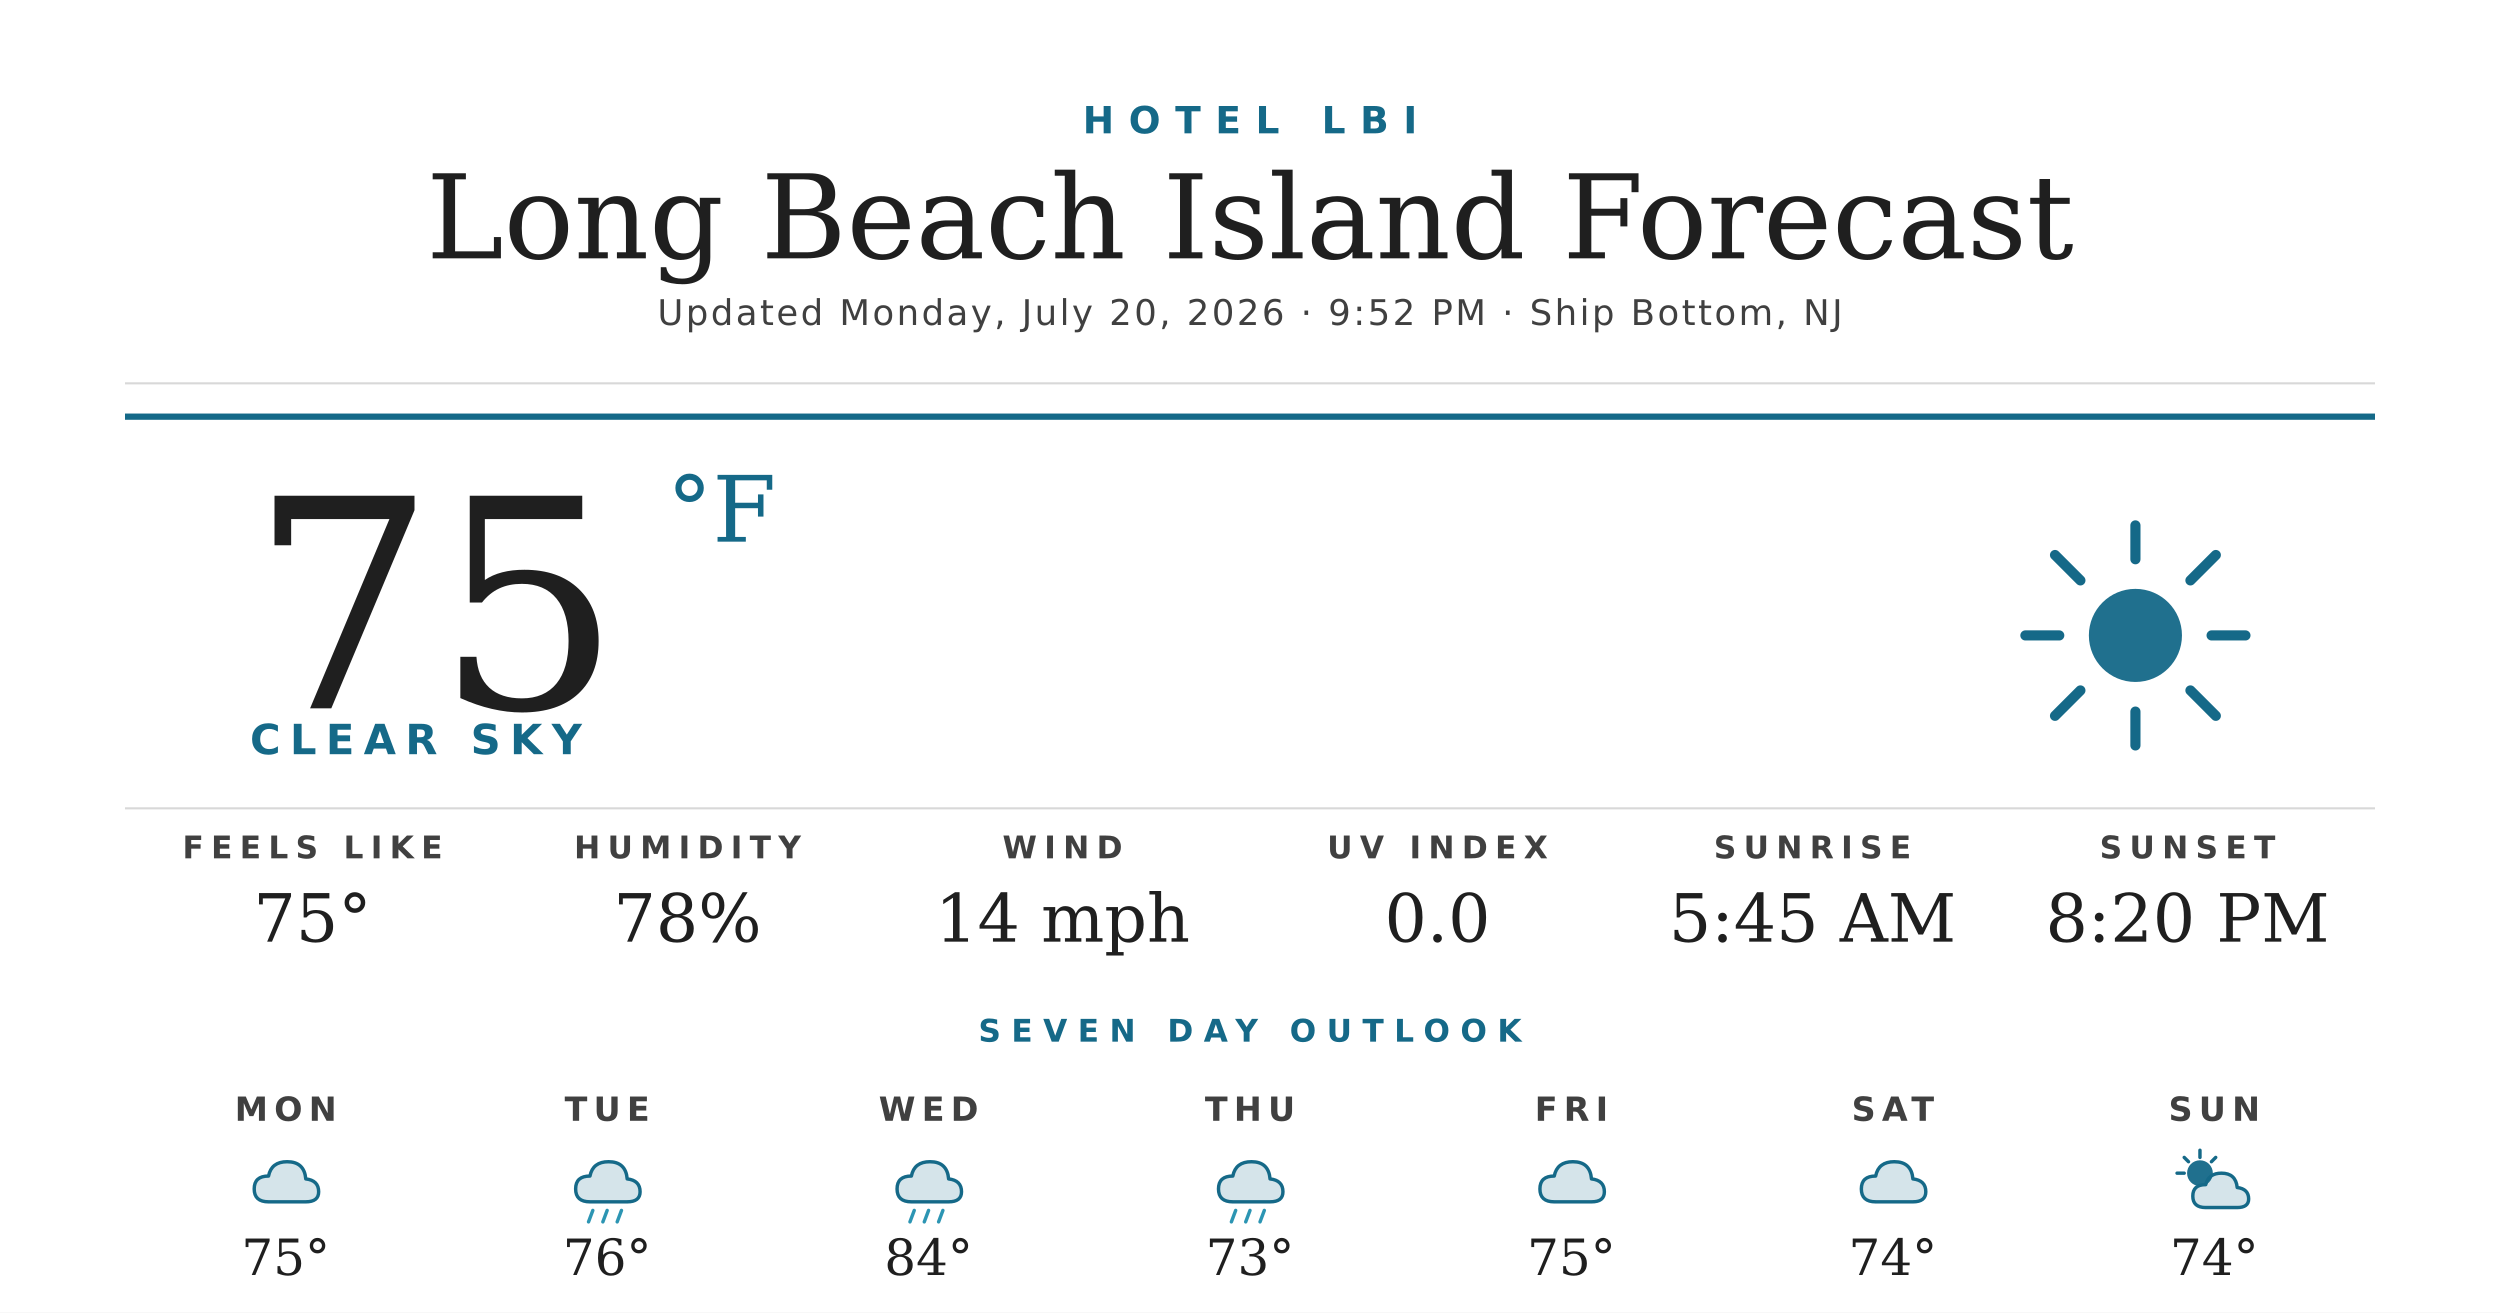
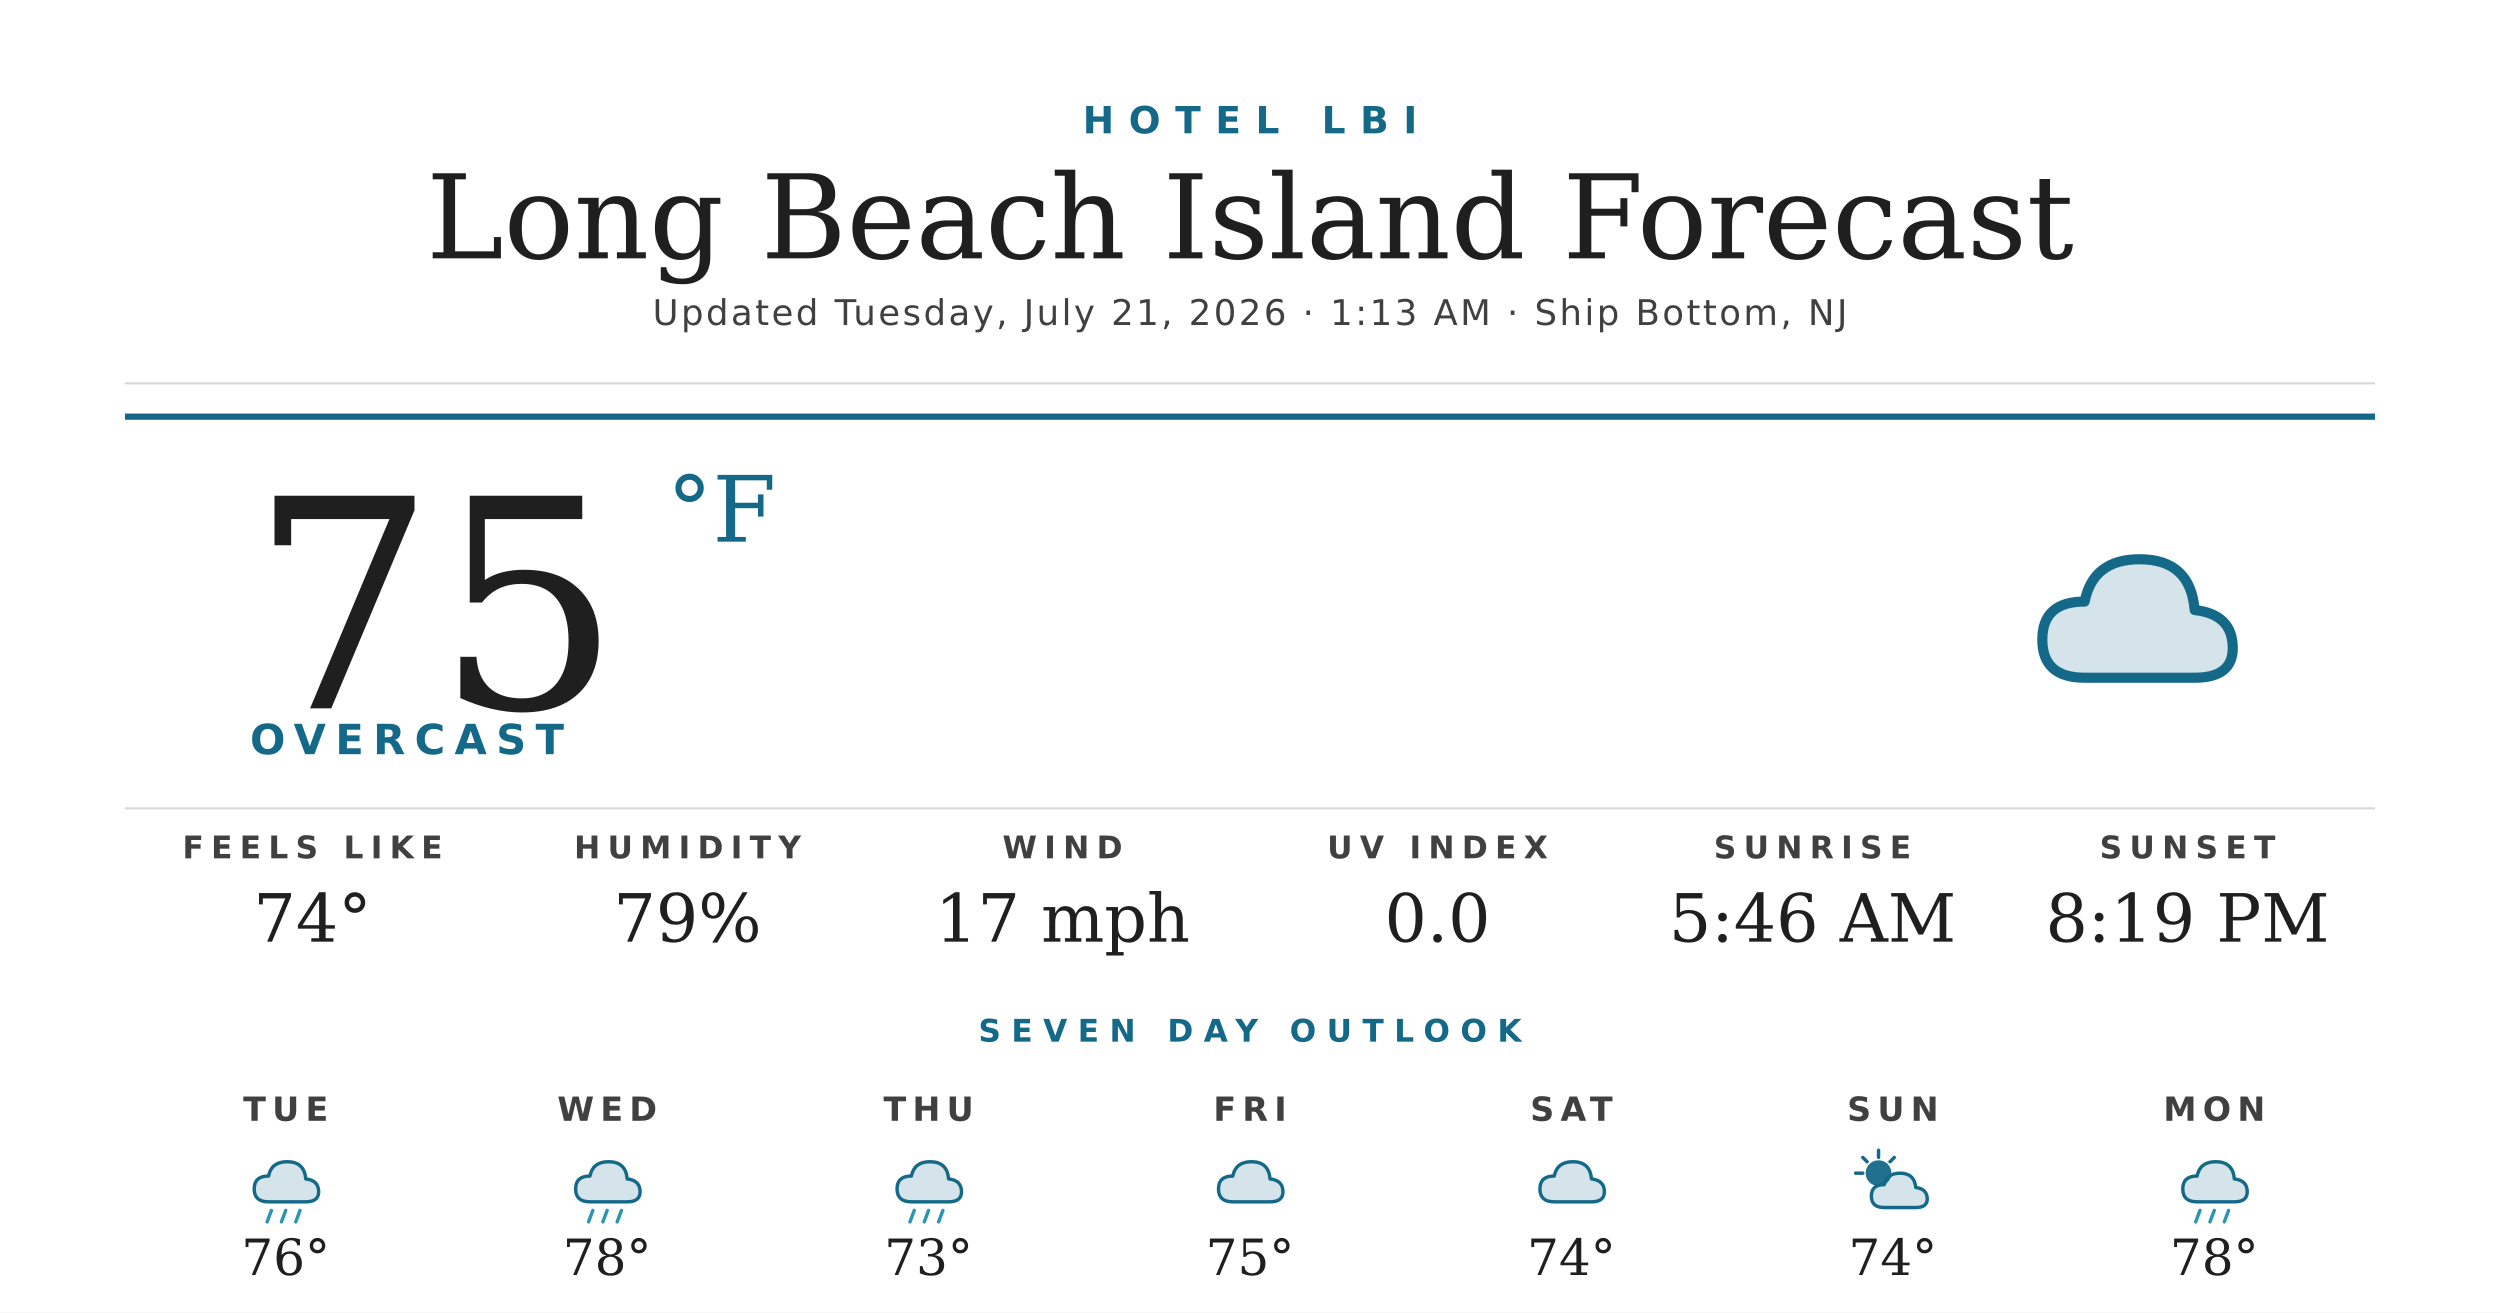
<svg xmlns="http://www.w3.org/2000/svg" width="1200" height="630" viewBox="0 0 1200 630">
  <rect width="1200" height="630" fill="#ffffff" />
  <text x="600" y="64" text-anchor="middle" font-family="'Montserrat Bold', 'Montserrat', 'DejaVu Sans', Helvetica, Arial, sans-serif" font-size="18" font-weight="700" fill="#156988" letter-spacing="7">HOTEL LBI</text>
  <text x="600" y="124" text-anchor="middle" font-family="'Prata', 'DejaVu Serif', Georgia, serif" font-size="56" fill="#1f1f1f">Long Beach Island Forecast</text>
-   <text x="600" y="156" text-anchor="middle" font-family="'Montserrat', 'DejaVu Sans', Helvetica, Arial, sans-serif" font-size="17" font-weight="500" fill="#404040" letter-spacing="1.2">Updated Monday, July 20, 2026 · 9:52 PM · Ship Bottom, NJ</text>
+   <text x="600" y="156" text-anchor="middle" font-family="'Montserrat', 'DejaVu Sans', Helvetica, Arial, sans-serif" font-size="17" font-weight="500" fill="#404040" letter-spacing="1.2">Updated Tuesday, July 21, 2026 · 1:13 AM · Ship Bottom, NJ</text>
  <line x1="60" y1="184" x2="1140" y2="184" stroke="#d8d8d8" stroke-width="1" />
  <line x1="60" y1="200" x2="1140" y2="200" stroke="#156988" stroke-width="3" />
  <text x="120" y="340" font-family="'Prata', 'DejaVu Serif', Georgia, serif" font-size="140" fill="#1f1f1f">75</text>
  <text x="320" y="260" font-family="'Prata', 'DejaVu Serif', Georgia, serif" font-size="44" fill="#156988">°F</text>
-   <text x="120" y="362" font-family="'Montserrat Bold', 'Montserrat', 'DejaVu Sans', Helvetica, Arial, sans-serif" font-size="20" font-weight="700" fill="#156988" letter-spacing="4.5">CLEAR SKY</text>
+   <text x="120" y="362" font-family="'Montserrat Bold', 'Montserrat', 'DejaVu Sans', Helvetica, Arial, sans-serif" font-size="20" font-weight="700" fill="#156988" letter-spacing="4.5">OVERCAST</text>
  <g transform="translate(960,240) scale(2.03125)">
-     <circle cx="32" cy="32" r="11" fill="#156988" opacity="0.95" />
-     <g stroke="#156988" stroke-width="2.4" stroke-linecap="round">
-       <line x1="32" y1="6" x2="32" y2="14" />
-       <line x1="32" y1="50" x2="32" y2="58" />
-       <line x1="6" y1="32" x2="14" y2="32" />
-       <line x1="50" y1="32" x2="58" y2="32" />
-       <line x1="13" y1="13" x2="19" y2="19" />
-       <line x1="45" y1="45" x2="51" y2="51" />
-       <line x1="13" y1="51" x2="19" y2="45" />
-       <line x1="45" y1="19" x2="51" y2="13" />
-     </g>
+     <path d="M20 42 Q10 42 10 33 Q10 24 20 24 Q22 14 33 14 Q45 14 46 26 Q55 27 55 35 Q55 42 46 42 Z" fill="#156988" opacity="0.18" />
+     <path d="M20 42 Q10 42 10 33 Q10 24 20 24 Q22 14 33 14 Q45 14 46 26 Q55 27 55 35 Q55 42 46 42 Z" fill="none" stroke="#156988" stroke-width="2.4" stroke-linejoin="round" />
  </g>
  <line x1="60" y1="388" x2="1140" y2="388" stroke="#d8d8d8" stroke-width="1" />
  <text x="150" y="412" text-anchor="middle" font-family="'Montserrat Bold', 'Montserrat', 'DejaVu Sans', Helvetica, Arial, sans-serif" font-size="15" font-weight="700" fill="#404040" letter-spacing="3.5">FEELS LIKE</text>
-   <text x="150" y="452" text-anchor="middle" font-family="'Prata', 'DejaVu Serif', Georgia, serif" font-size="32" fill="#1f1f1f">75°</text>
+   <text x="150" y="452" text-anchor="middle" font-family="'Prata', 'DejaVu Serif', Georgia, serif" font-size="32" fill="#1f1f1f">74°</text>
  <text x="330" y="412" text-anchor="middle" font-family="'Montserrat Bold', 'Montserrat', 'DejaVu Sans', Helvetica, Arial, sans-serif" font-size="15" font-weight="700" fill="#404040" letter-spacing="3.5">HUMIDITY</text>
-   <text x="330" y="452" text-anchor="middle" font-family="'Prata', 'DejaVu Serif', Georgia, serif" font-size="32" fill="#1f1f1f">78%</text>
+   <text x="330" y="452" text-anchor="middle" font-family="'Prata', 'DejaVu Serif', Georgia, serif" font-size="32" fill="#1f1f1f">79%</text>
  <text x="510" y="412" text-anchor="middle" font-family="'Montserrat Bold', 'Montserrat', 'DejaVu Sans', Helvetica, Arial, sans-serif" font-size="15" font-weight="700" fill="#404040" letter-spacing="3.5">WIND</text>
-   <text x="510" y="452" text-anchor="middle" font-family="'Prata', 'DejaVu Serif', Georgia, serif" font-size="32" fill="#1f1f1f">14 mph</text>
+   <text x="510" y="452" text-anchor="middle" font-family="'Prata', 'DejaVu Serif', Georgia, serif" font-size="32" fill="#1f1f1f">17 mph</text>
  <text x="690" y="412" text-anchor="middle" font-family="'Montserrat Bold', 'Montserrat', 'DejaVu Sans', Helvetica, Arial, sans-serif" font-size="15" font-weight="700" fill="#404040" letter-spacing="3.5">UV INDEX</text>
  <text x="690" y="452" text-anchor="middle" font-family="'Prata', 'DejaVu Serif', Georgia, serif" font-size="32" fill="#1f1f1f">0.0</text>
  <text x="870" y="412" text-anchor="middle" font-family="'Montserrat Bold', 'Montserrat', 'DejaVu Sans', Helvetica, Arial, sans-serif" font-size="15" font-weight="700" fill="#404040" letter-spacing="3.5">SUNRISE</text>
-   <text x="870" y="452" text-anchor="middle" font-family="'Prata', 'DejaVu Serif', Georgia, serif" font-size="32" fill="#1f1f1f">5:45 AM</text>
+   <text x="870" y="452" text-anchor="middle" font-family="'Prata', 'DejaVu Serif', Georgia, serif" font-size="32" fill="#1f1f1f">5:46 AM</text>
  <text x="1050" y="412" text-anchor="middle" font-family="'Montserrat Bold', 'Montserrat', 'DejaVu Sans', Helvetica, Arial, sans-serif" font-size="15" font-weight="700" fill="#404040" letter-spacing="3.5">SUNSET</text>
-   <text x="1050" y="452" text-anchor="middle" font-family="'Prata', 'DejaVu Serif', Georgia, serif" font-size="32" fill="#1f1f1f">8:20 PM</text>
+   <text x="1050" y="452" text-anchor="middle" font-family="'Prata', 'DejaVu Serif', Georgia, serif" font-size="32" fill="#1f1f1f">8:19 PM</text>
  <text x="600" y="500" text-anchor="middle" font-family="'Montserrat Bold', 'Montserrat', 'DejaVu Sans', Helvetica, Arial, sans-serif" font-size="15" font-weight="700" fill="#156988" letter-spacing="5">SEVEN DAY OUTLOOK</text>
-   <text x="137.143" y="538" text-anchor="middle" font-family="'Montserrat Bold', 'Montserrat', 'DejaVu Sans', Helvetica, Arial, sans-serif" font-size="16" font-weight="700" fill="#404040" letter-spacing="3">MON</text>
+   <text x="137.143" y="538" text-anchor="middle" font-family="'Montserrat Bold', 'Montserrat', 'DejaVu Sans', Helvetica, Arial, sans-serif" font-size="16" font-weight="700" fill="#404040" letter-spacing="3">TUE</text>
  <g transform="translate(115.1429,548) scale(0.6875)">
    <path d="M20 42 Q10 42 10 33 Q10 24 20 24 Q22 14 33 14 Q45 14 46 26 Q55 27 55 35 Q55 42 46 42 Z" fill="#156988" opacity="0.18" />
    <path d="M20 42 Q10 42 10 33 Q10 24 20 24 Q22 14 33 14 Q45 14 46 26 Q55 27 55 35 Q55 42 46 42 Z" fill="none" stroke="#156988" stroke-width="2.4" stroke-linejoin="round" />
+     <g stroke="#2C95B3" stroke-width="2.4" stroke-linecap="round">
+       <line x1="22" y1="48" x2="19" y2="56" />
+       <line x1="32" y1="48" x2="29" y2="56" />
+       <line x1="42" y1="48" x2="39" y2="56" />
+     </g>
  </g>
-   <text x="137.143" y="612" text-anchor="middle" font-family="'Prata', 'DejaVu Serif', Georgia, serif" font-size="24" fill="#1f1f1f">75°</text>
-   <text x="291.429" y="538" text-anchor="middle" font-family="'Montserrat Bold', 'Montserrat', 'DejaVu Sans', Helvetica, Arial, sans-serif" font-size="16" font-weight="700" fill="#404040" letter-spacing="3">TUE</text>
+   <text x="137.143" y="612" text-anchor="middle" font-family="'Prata', 'DejaVu Serif', Georgia, serif" font-size="24" fill="#1f1f1f">76°</text>
+   <text x="291.429" y="538" text-anchor="middle" font-family="'Montserrat Bold', 'Montserrat', 'DejaVu Sans', Helvetica, Arial, sans-serif" font-size="16" font-weight="700" fill="#404040" letter-spacing="3">WED</text>
  <g transform="translate(269.4286,548) scale(0.6875)">
    <path d="M20 42 Q10 42 10 33 Q10 24 20 24 Q22 14 33 14 Q45 14 46 26 Q55 27 55 35 Q55 42 46 42 Z" fill="#156988" opacity="0.18" />
    <path d="M20 42 Q10 42 10 33 Q10 24 20 24 Q22 14 33 14 Q45 14 46 26 Q55 27 55 35 Q55 42 46 42 Z" fill="none" stroke="#156988" stroke-width="2.4" stroke-linejoin="round" />
    <g stroke="#2C95B3" stroke-width="2.4" stroke-linecap="round">
      <line x1="22" y1="48" x2="19" y2="56" />
      <line x1="32" y1="48" x2="29" y2="56" />
      <line x1="42" y1="48" x2="39" y2="56" />
    </g>
  </g>
-   <text x="291.429" y="612" text-anchor="middle" font-family="'Prata', 'DejaVu Serif', Georgia, serif" font-size="24" fill="#1f1f1f">76°</text>
-   <text x="445.714" y="538" text-anchor="middle" font-family="'Montserrat Bold', 'Montserrat', 'DejaVu Sans', Helvetica, Arial, sans-serif" font-size="16" font-weight="700" fill="#404040" letter-spacing="3">WED</text>
+   <text x="291.429" y="612" text-anchor="middle" font-family="'Prata', 'DejaVu Serif', Georgia, serif" font-size="24" fill="#1f1f1f">78°</text>
+   <text x="445.714" y="538" text-anchor="middle" font-family="'Montserrat Bold', 'Montserrat', 'DejaVu Sans', Helvetica, Arial, sans-serif" font-size="16" font-weight="700" fill="#404040" letter-spacing="3">THU</text>
  <g transform="translate(423.7143,548) scale(0.6875)">
    <path d="M20 42 Q10 42 10 33 Q10 24 20 24 Q22 14 33 14 Q45 14 46 26 Q55 27 55 35 Q55 42 46 42 Z" fill="#156988" opacity="0.18" />
    <path d="M20 42 Q10 42 10 33 Q10 24 20 24 Q22 14 33 14 Q45 14 46 26 Q55 27 55 35 Q55 42 46 42 Z" fill="none" stroke="#156988" stroke-width="2.4" stroke-linejoin="round" />
    <g stroke="#2C95B3" stroke-width="2.4" stroke-linecap="round">
      <line x1="22" y1="48" x2="19" y2="56" />
      <line x1="32" y1="48" x2="29" y2="56" />
      <line x1="42" y1="48" x2="39" y2="56" />
    </g>
  </g>
-   <text x="445.714" y="612" text-anchor="middle" font-family="'Prata', 'DejaVu Serif', Georgia, serif" font-size="24" fill="#1f1f1f">84°</text>
-   <text x="600" y="538" text-anchor="middle" font-family="'Montserrat Bold', 'Montserrat', 'DejaVu Sans', Helvetica, Arial, sans-serif" font-size="16" font-weight="700" fill="#404040" letter-spacing="3">THU</text>
+   <text x="445.714" y="612" text-anchor="middle" font-family="'Prata', 'DejaVu Serif', Georgia, serif" font-size="24" fill="#1f1f1f">73°</text>
+   <text x="600" y="538" text-anchor="middle" font-family="'Montserrat Bold', 'Montserrat', 'DejaVu Sans', Helvetica, Arial, sans-serif" font-size="16" font-weight="700" fill="#404040" letter-spacing="3">FRI</text>
  <g transform="translate(578,548) scale(0.6875)">
    <path d="M20 42 Q10 42 10 33 Q10 24 20 24 Q22 14 33 14 Q45 14 46 26 Q55 27 55 35 Q55 42 46 42 Z" fill="#156988" opacity="0.18" />
    <path d="M20 42 Q10 42 10 33 Q10 24 20 24 Q22 14 33 14 Q45 14 46 26 Q55 27 55 35 Q55 42 46 42 Z" fill="none" stroke="#156988" stroke-width="2.4" stroke-linejoin="round" />
-     <g stroke="#2C95B3" stroke-width="2.4" stroke-linecap="round">
-       <line x1="22" y1="48" x2="19" y2="56" />
-       <line x1="32" y1="48" x2="29" y2="56" />
-       <line x1="42" y1="48" x2="39" y2="56" />
-     </g>
  </g>
-   <text x="600" y="612" text-anchor="middle" font-family="'Prata', 'DejaVu Serif', Georgia, serif" font-size="24" fill="#1f1f1f">73°</text>
-   <text x="754.286" y="538" text-anchor="middle" font-family="'Montserrat Bold', 'Montserrat', 'DejaVu Sans', Helvetica, Arial, sans-serif" font-size="16" font-weight="700" fill="#404040" letter-spacing="3">FRI</text>
+   <text x="600" y="612" text-anchor="middle" font-family="'Prata', 'DejaVu Serif', Georgia, serif" font-size="24" fill="#1f1f1f">75°</text>
+   <text x="754.286" y="538" text-anchor="middle" font-family="'Montserrat Bold', 'Montserrat', 'DejaVu Sans', Helvetica, Arial, sans-serif" font-size="16" font-weight="700" fill="#404040" letter-spacing="3">SAT</text>
  <g transform="translate(732.2857,548) scale(0.6875)">
    <path d="M20 42 Q10 42 10 33 Q10 24 20 24 Q22 14 33 14 Q45 14 46 26 Q55 27 55 35 Q55 42 46 42 Z" fill="#156988" opacity="0.18" />
    <path d="M20 42 Q10 42 10 33 Q10 24 20 24 Q22 14 33 14 Q45 14 46 26 Q55 27 55 35 Q55 42 46 42 Z" fill="none" stroke="#156988" stroke-width="2.4" stroke-linejoin="round" />
  </g>
-   <text x="754.286" y="612" text-anchor="middle" font-family="'Prata', 'DejaVu Serif', Georgia, serif" font-size="24" fill="#1f1f1f">75°</text>
-   <text x="908.571" y="538" text-anchor="middle" font-family="'Montserrat Bold', 'Montserrat', 'DejaVu Sans', Helvetica, Arial, sans-serif" font-size="16" font-weight="700" fill="#404040" letter-spacing="3">SAT</text>
+   <text x="754.286" y="612" text-anchor="middle" font-family="'Prata', 'DejaVu Serif', Georgia, serif" font-size="24" fill="#1f1f1f">74°</text>
+   <text x="908.571" y="538" text-anchor="middle" font-family="'Montserrat Bold', 'Montserrat', 'DejaVu Sans', Helvetica, Arial, sans-serif" font-size="16" font-weight="700" fill="#404040" letter-spacing="3">SUN</text>
  <g transform="translate(886.5714,548) scale(0.6875)">
-     <path d="M20 42 Q10 42 10 33 Q10 24 20 24 Q22 14 33 14 Q45 14 46 26 Q55 27 55 35 Q55 42 46 42 Z" fill="#156988" opacity="0.18" />
-     <path d="M20 42 Q10 42 10 33 Q10 24 20 24 Q22 14 33 14 Q45 14 46 26 Q55 27 55 35 Q55 42 46 42 Z" fill="none" stroke="#156988" stroke-width="2.4" stroke-linejoin="round" />
-   </g>
-   <text x="908.571" y="612" text-anchor="middle" font-family="'Prata', 'DejaVu Serif', Georgia, serif" font-size="24" fill="#1f1f1f">74°</text>
-   <text x="1062.857" y="538" text-anchor="middle" font-family="'Montserrat Bold', 'Montserrat', 'DejaVu Sans', Helvetica, Arial, sans-serif" font-size="16" font-weight="700" fill="#404040" letter-spacing="3">SUN</text>
-   <g transform="translate(1040.857,548) scale(0.6875)">
    <circle cx="22" cy="22" r="9" fill="#156988" opacity="0.95" />
    <g stroke="#156988" stroke-width="2.4" stroke-linecap="round">
      <line x1="22" y1="6" x2="22" y2="11" />
      <line x1="6" y1="22" x2="11" y2="22" />
      <line x1="11" y1="11" x2="14" y2="14" />
      <line x1="33" y1="11" x2="30" y2="14" />
    </g>
    <path d="M26 46 Q17 46 17 38 Q17 30 26 30 Q28 22 37 22 Q47 22 48 32 Q56 33 56 40 Q56 46 48 46 Z" fill="#156988" opacity="0.18" />
    <path d="M26 46 Q17 46 17 38 Q17 30 26 30 Q28 22 37 22 Q47 22 48 32 Q56 33 56 40 Q56 46 48 46 Z" fill="none" stroke="#156988" stroke-width="2.4" stroke-linejoin="round" />
  </g>
-   <text x="1062.857" y="612" text-anchor="middle" font-family="'Prata', 'DejaVu Serif', Georgia, serif" font-size="24" fill="#1f1f1f">74°</text>
+   <text x="908.571" y="612" text-anchor="middle" font-family="'Prata', 'DejaVu Serif', Georgia, serif" font-size="24" fill="#1f1f1f">74°</text>
+   <text x="1062.857" y="538" text-anchor="middle" font-family="'Montserrat Bold', 'Montserrat', 'DejaVu Sans', Helvetica, Arial, sans-serif" font-size="16" font-weight="700" fill="#404040" letter-spacing="3">MON</text>
+   <g transform="translate(1040.857,548) scale(0.6875)">
+     <path d="M20 42 Q10 42 10 33 Q10 24 20 24 Q22 14 33 14 Q45 14 46 26 Q55 27 55 35 Q55 42 46 42 Z" fill="#156988" opacity="0.18" />
+     <path d="M20 42 Q10 42 10 33 Q10 24 20 24 Q22 14 33 14 Q45 14 46 26 Q55 27 55 35 Q55 42 46 42 Z" fill="none" stroke="#156988" stroke-width="2.4" stroke-linejoin="round" />
+     <g stroke="#2C95B3" stroke-width="2.4" stroke-linecap="round">
+       <line x1="22" y1="48" x2="19" y2="56" />
+       <line x1="32" y1="48" x2="29" y2="56" />
+       <line x1="42" y1="48" x2="39" y2="56" />
+     </g>
+   </g>
+   <text x="1062.857" y="612" text-anchor="middle" font-family="'Prata', 'DejaVu Serif', Georgia, serif" font-size="24" fill="#1f1f1f">78°</text>
</svg>
